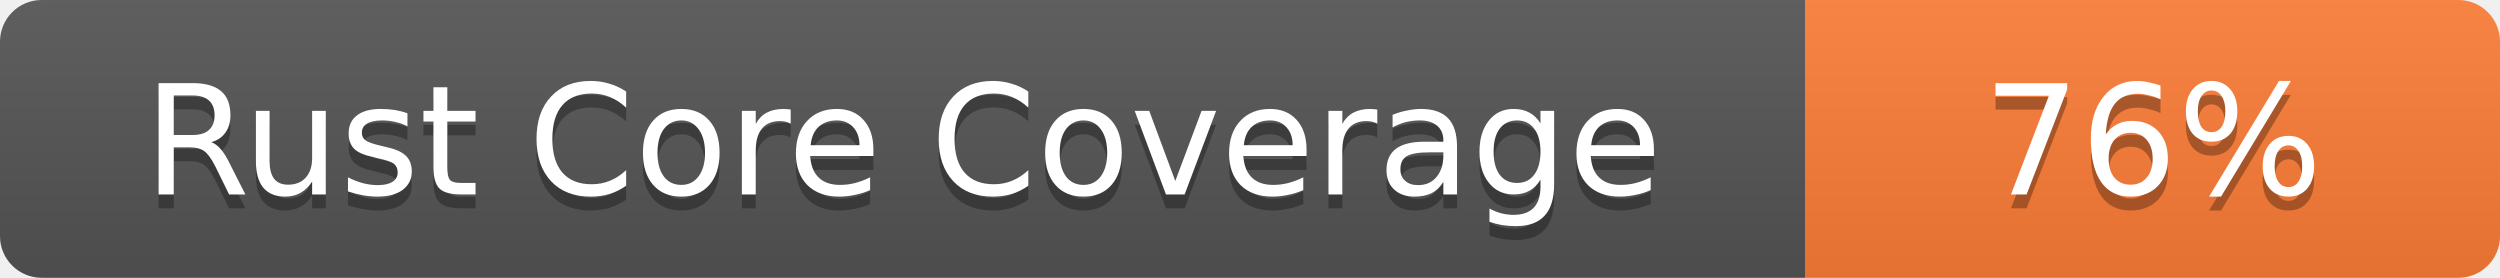
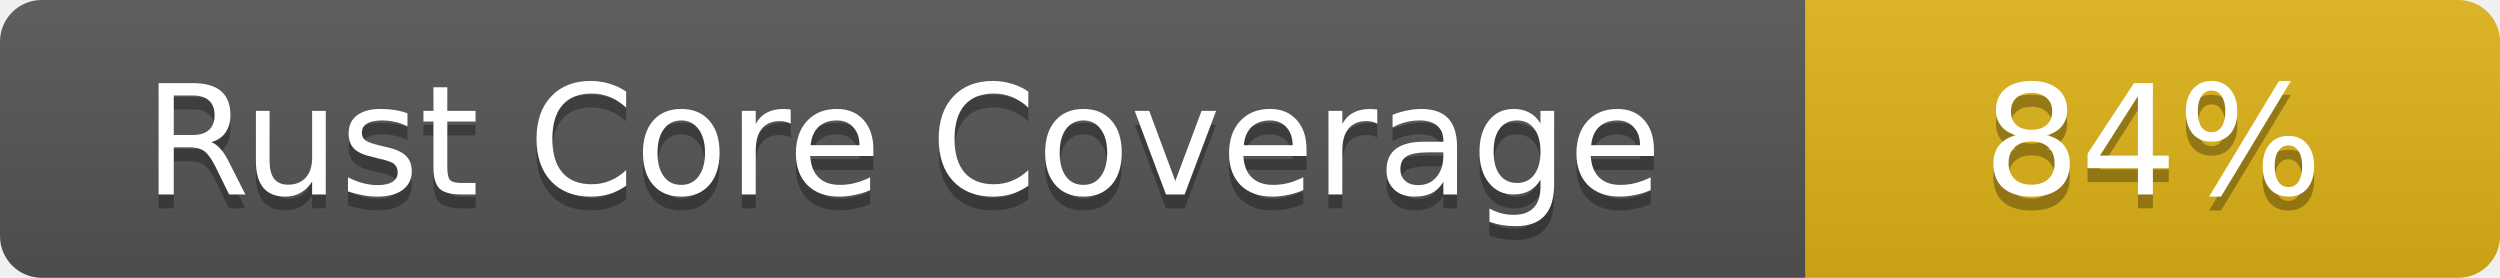
- <svg xmlns="http://www.w3.org/2000/svg" width="180" height="20" role="img" aria-label="Rust Core Coverage: 76%">
+ <svg xmlns="http://www.w3.org/2000/svg" width="180" height="20" role="img" aria-label="Rust Core Coverage: 84%">
  <linearGradient id="s" x2="0" y2="100%">
    <stop offset="0" stop-color="#bbb" stop-opacity=".1" />
    <stop offset="1" stop-opacity=".1" />
  </linearGradient>
  <clipPath id="r">
    <rect width="180" height="20" rx="3" fill="#fff" />
  </clipPath>
  <g clip-path="url(#r)">
    <rect width="130" height="20" fill="#555" />
-     <rect x="130" width="50" height="20" fill="#fe7d37" />
+     <rect x="130" width="50" height="20" fill="#dfb317" />
    <rect width="180" height="20" fill="url(#s)" />
  </g>
  <g fill="#fff" text-anchor="middle" font-family="Verdana,Geneva,DejaVu Sans,sans-serif" font-size="11">
    <text x="65.0" y="15" fill="#010101" fill-opacity=".3">Rust Core Coverage</text>
    <text x="65.0" y="14">Rust Core Coverage</text>
-     <text x="155.0" y="15" fill="#010101" fill-opacity=".3">76%</text>
-     <text x="155.0" y="14">76%</text>
+     <text x="155.0" y="15" fill="#010101" fill-opacity=".3">84%</text>
+     <text x="155.0" y="14">84%</text>
  </g>
</svg>
